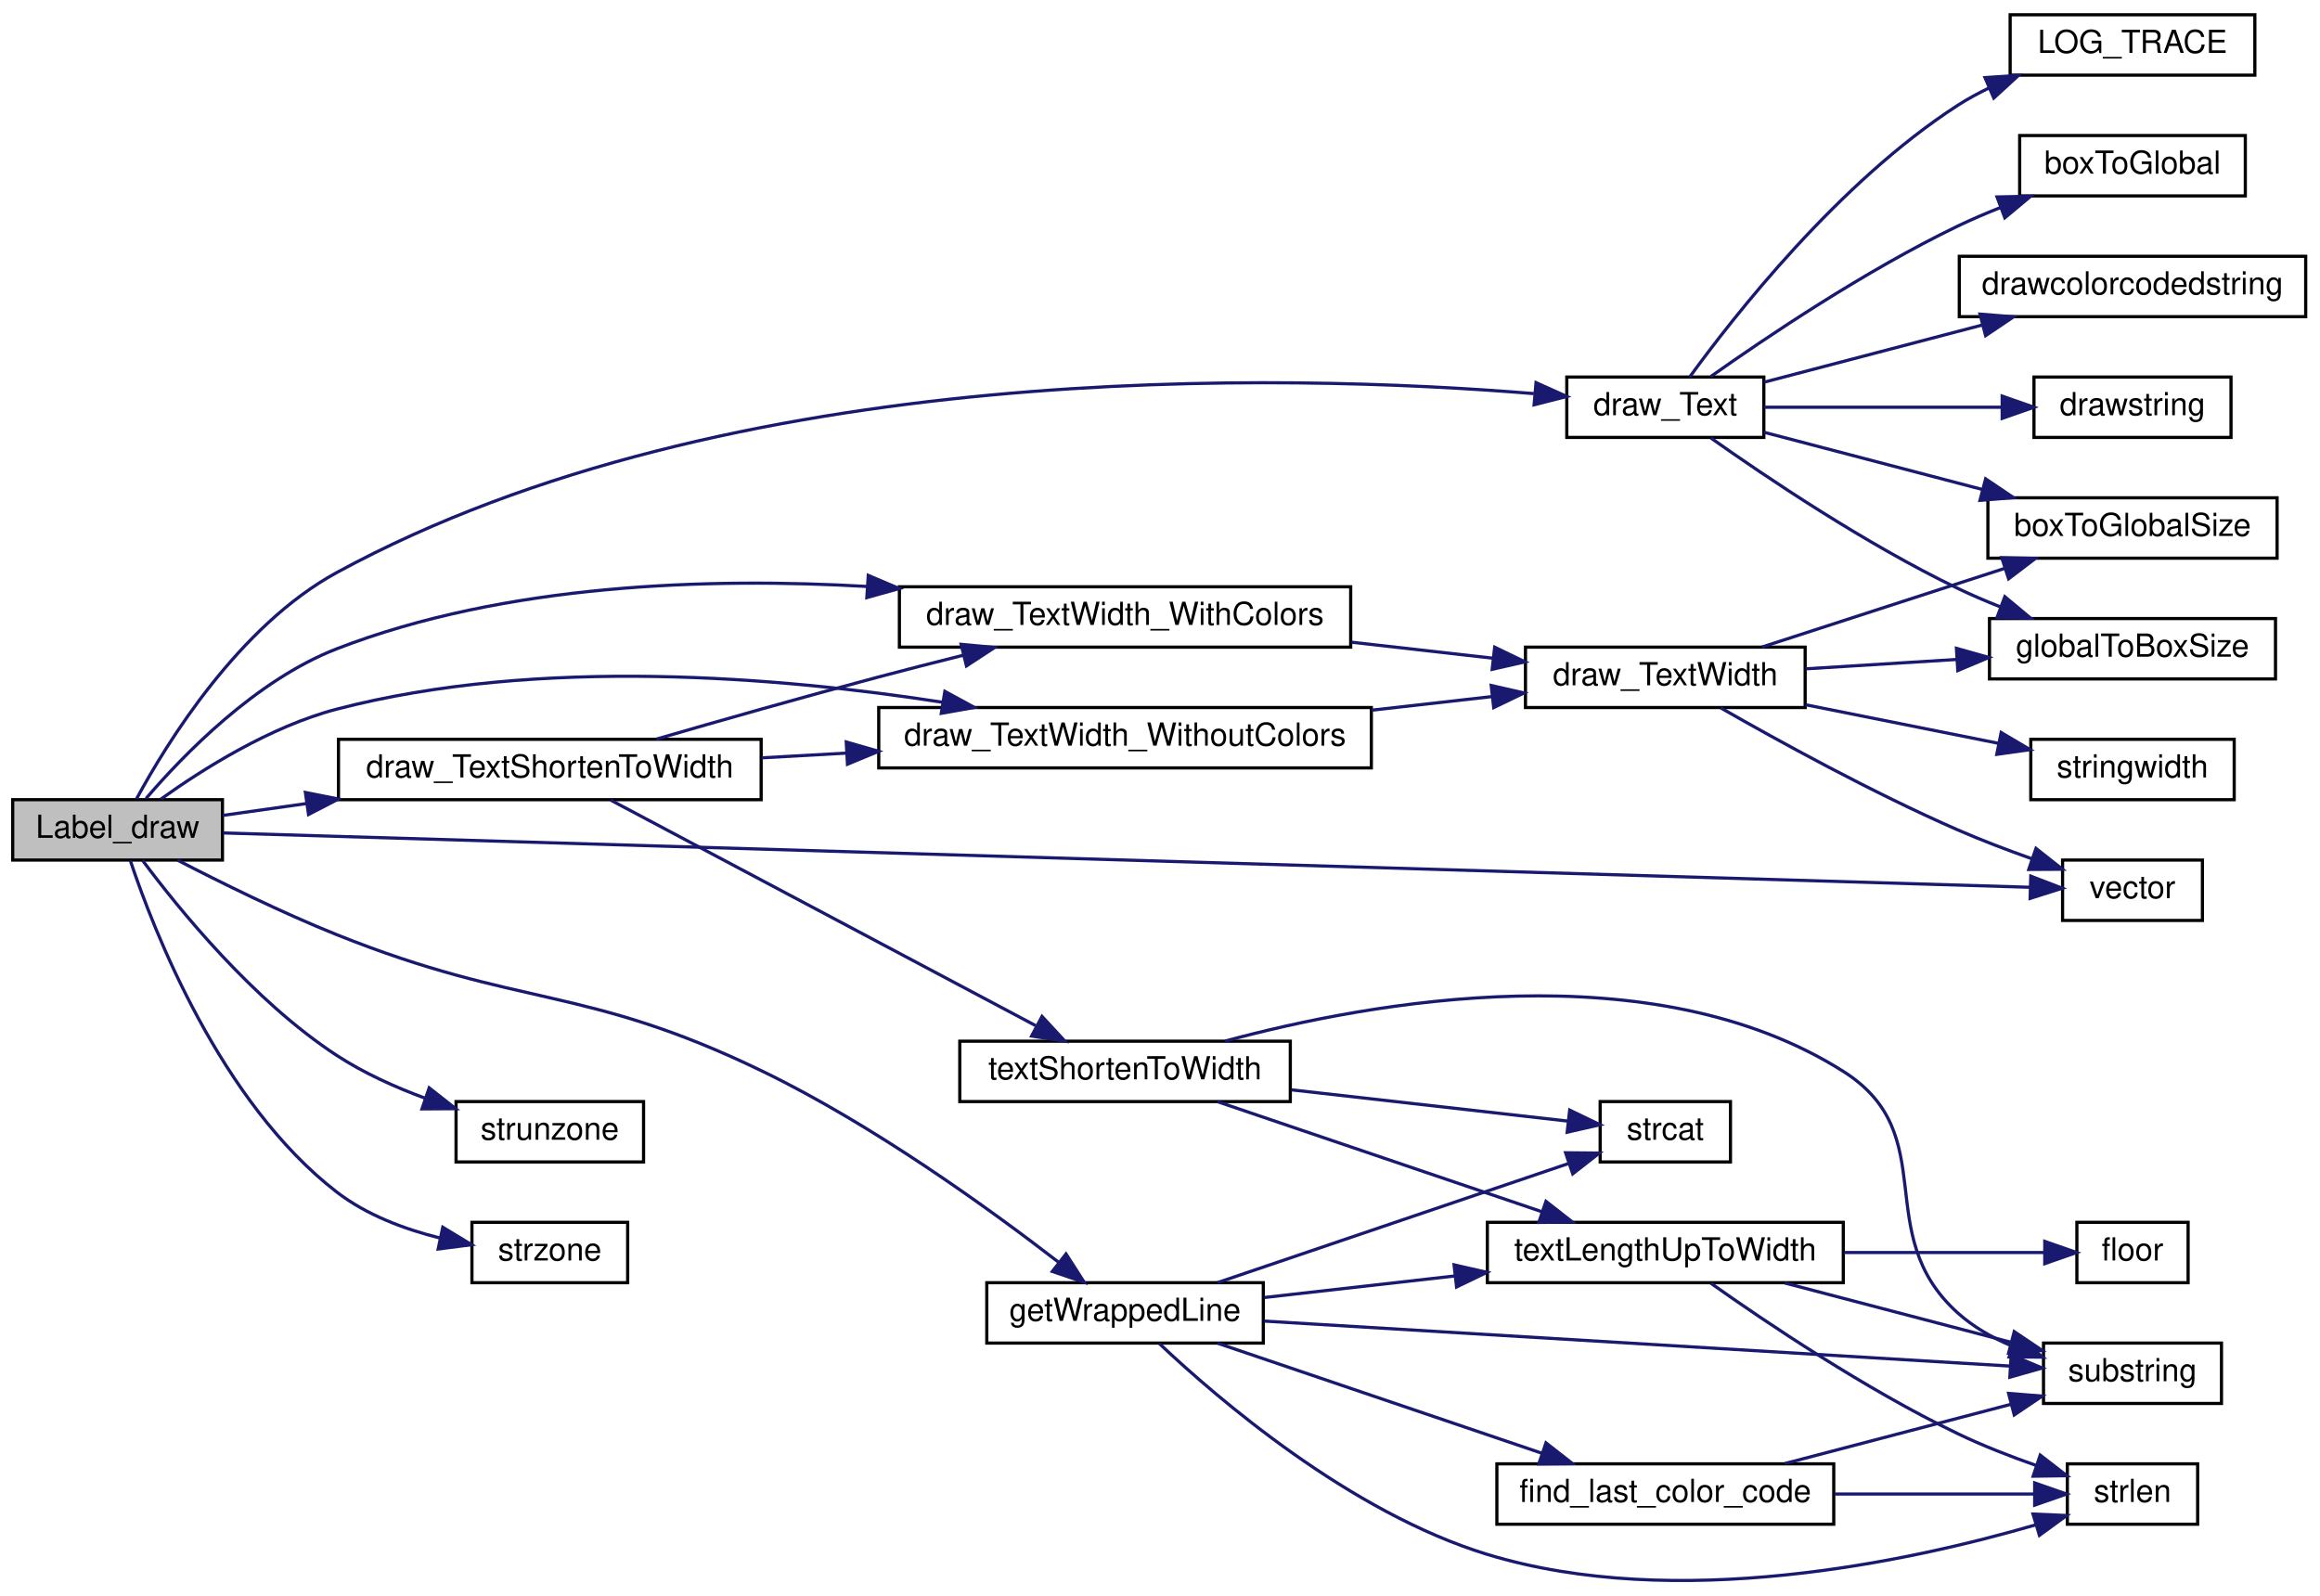
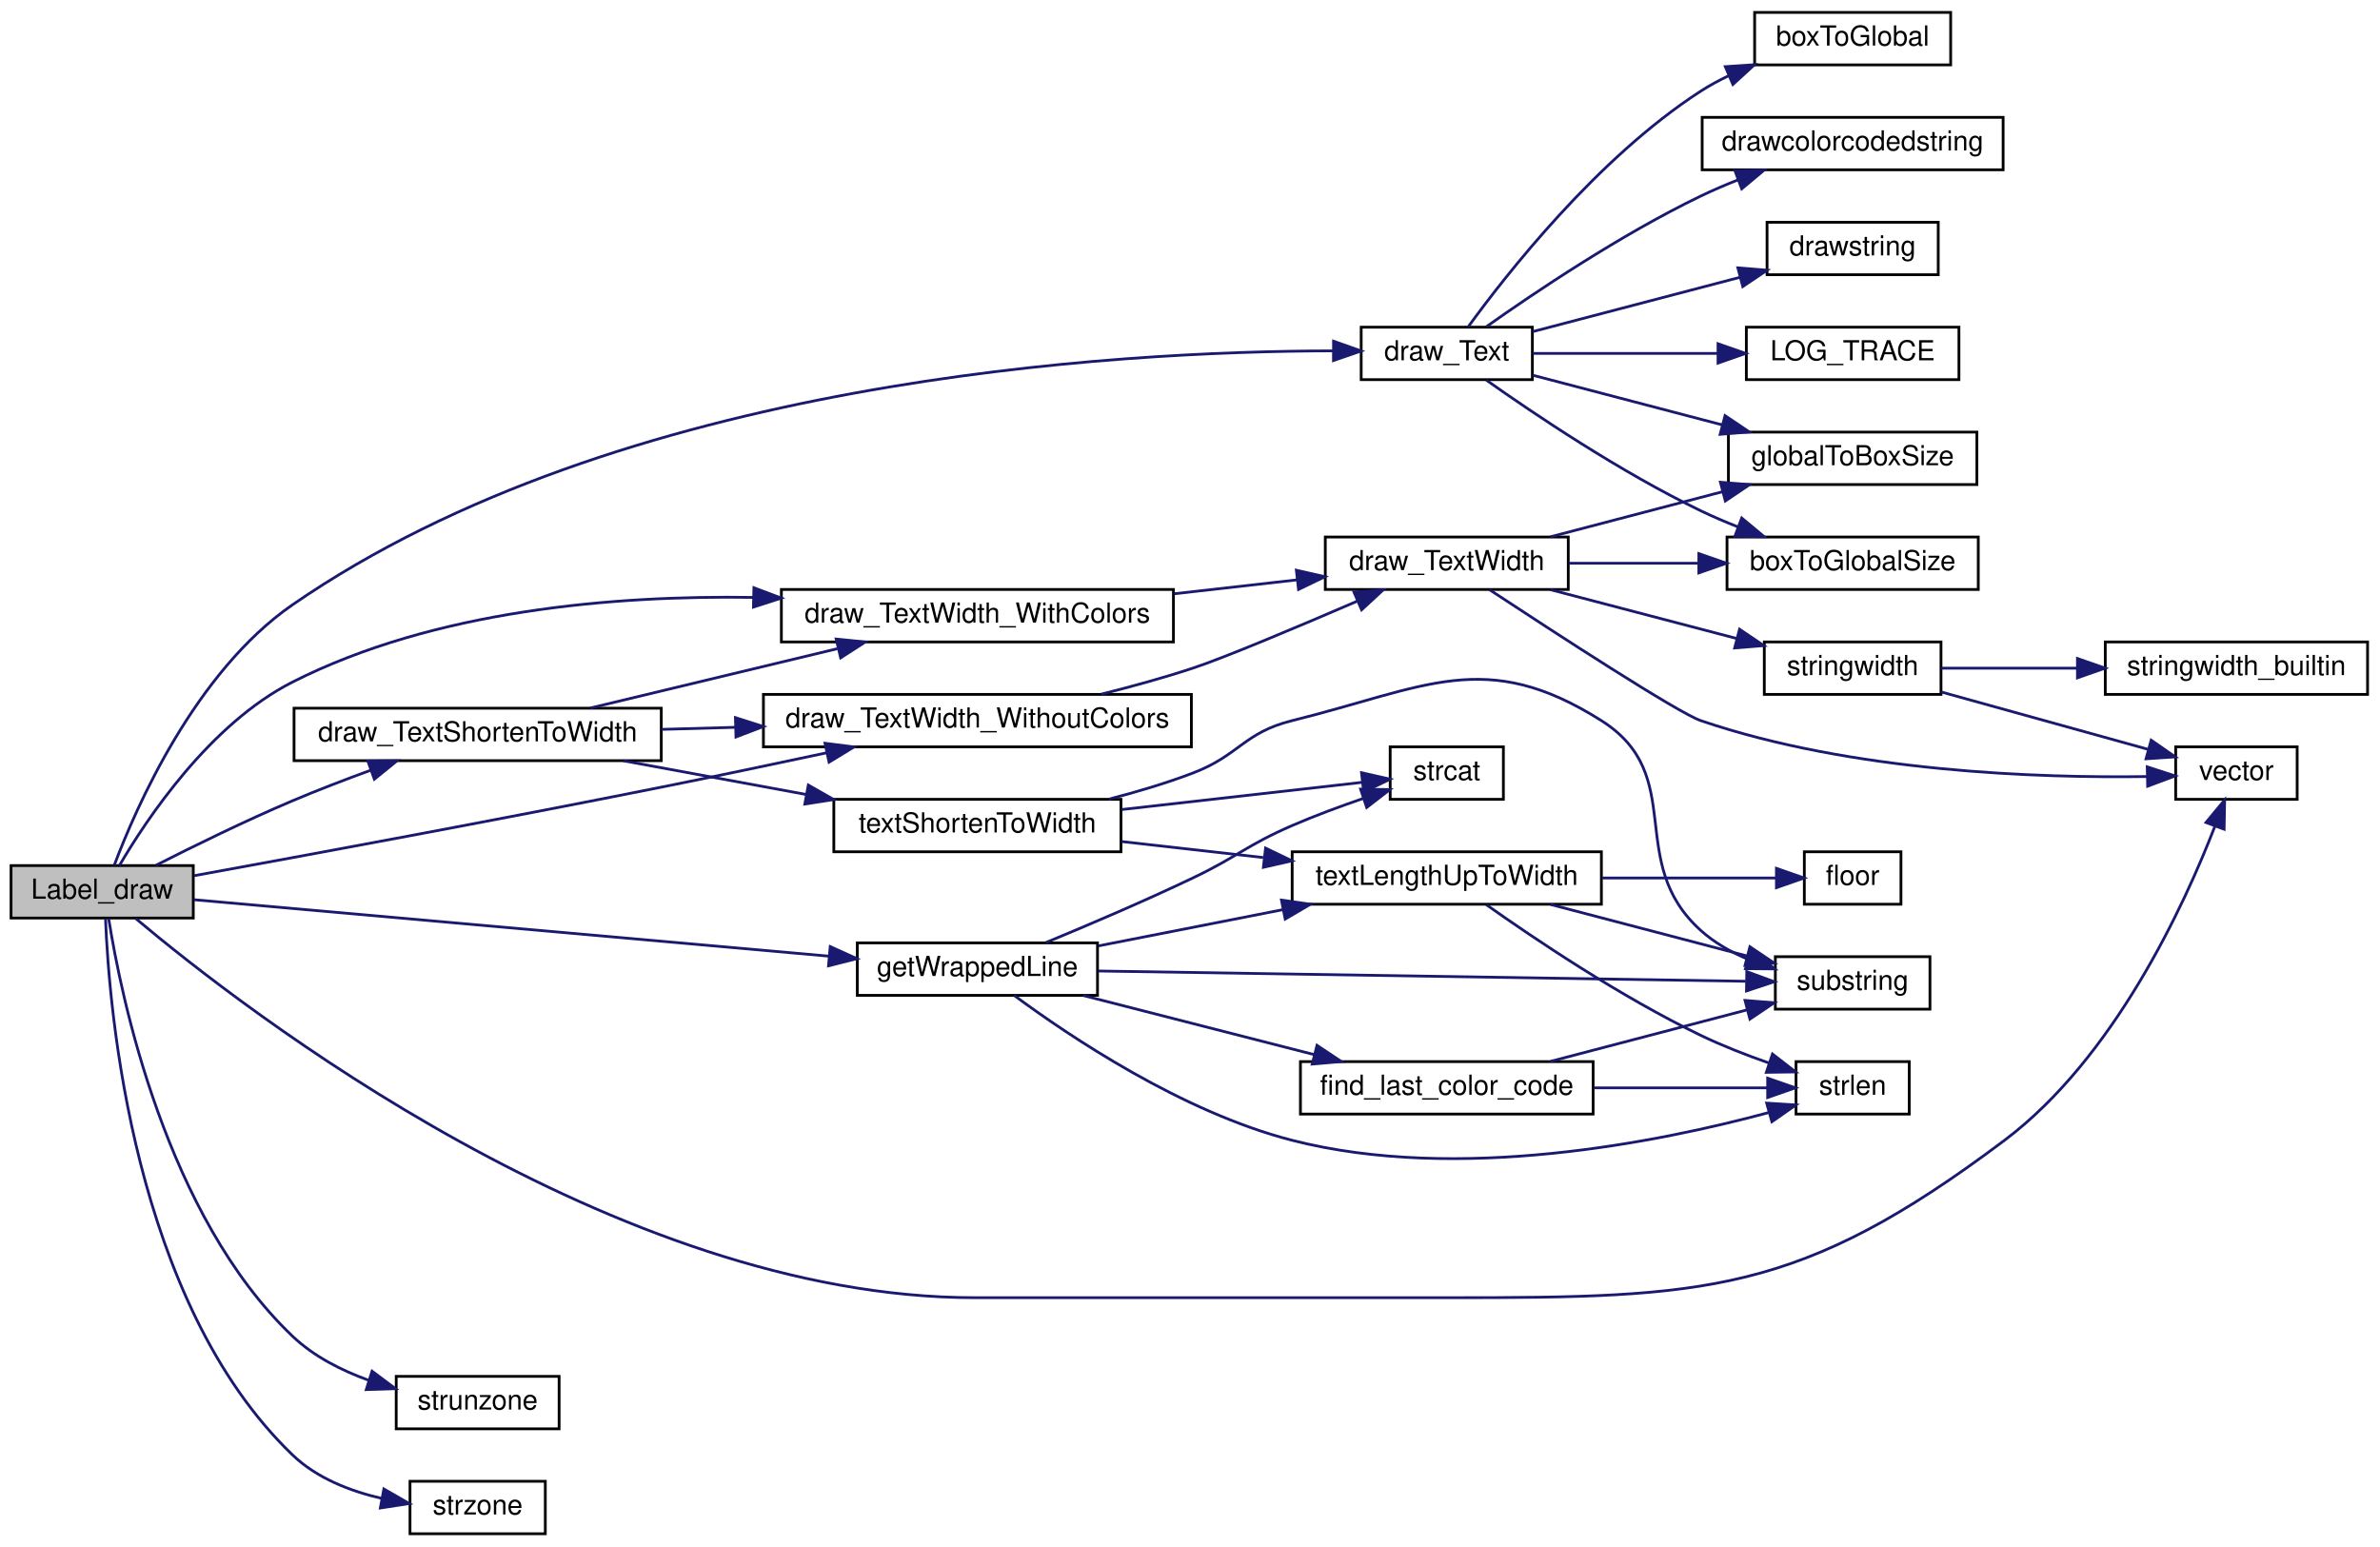
- <svg xmlns="http://www.w3.org/2000/svg" xmlns:xlink="http://www.w3.org/1999/xlink" width="730pt" height="502pt" viewBox="0.00 0.00 730.00 501.70">
-   <g id="graph0" class="graph" transform="scale(1 1) rotate(0) translate(4 497.696)">
+ <svg xmlns="http://www.w3.org/2000/svg" xmlns:xlink="http://www.w3.org/1999/xlink" width="862pt" height="560pt" viewBox="0.00 0.00 862.00 560.00">
+   <g id="graph0" class="graph" transform="scale(1 1) rotate(0) translate(4 556)">
    <g id="node1" class="node">
-       <polygon fill="#bfbfbf" stroke="black" points="0,-227.196 0,-246.196 66,-246.196 66,-227.196 0,-227.196" />
-       <text text-anchor="middle" x="33" y="-234.196" font-family="Helvetica,sans-Serif" font-size="10.00">Label_draw</text>
+       <polygon fill="#bfbfbf" stroke="black" points="0,-223.5 0,-242.5 66,-242.5 66,-223.5 0,-223.5" />
+       <text text-anchor="middle" x="33" y="-230.5" font-family="Helvetica,sans-Serif" font-size="10.00">Label_draw</text>
    </g>
    <g id="node2" class="node">
      <g id="a_node2">
        <a xlink:href="../../d6/db1/draw_8qc.html#a9317e58388dd0f4801ecd46178a0f334" target="_top" xlink:title="draw_Text">
-           <polygon fill="none" stroke="black" points="489,-360.196 489,-379.196 551,-379.196 551,-360.196 489,-360.196" />
-           <text text-anchor="middle" x="520" y="-367.196" font-family="Helvetica,sans-Serif" font-size="10.00">draw_Text</text>
+           <polygon fill="none" stroke="black" points="489,-418.5 489,-437.5 551,-437.5 551,-418.5 489,-418.5" />
+           <text text-anchor="middle" x="520" y="-425.5" font-family="Helvetica,sans-Serif" font-size="10.00">draw_Text</text>
        </a>
      </g>
    </g>
    <g id="edge1" class="edge">
-       <path fill="none" stroke="midnightblue" d="M38.967,-246.469C48.504,-264.096 71.194,-300.937 102,-317.696 225.946,-385.125 400.618,-380.351 478.628,-373.984" />
-       <polygon fill="midnightblue" stroke="midnightblue" points="479.321,-377.437 488.979,-373.082 478.713,-370.463 479.321,-377.437" />
+       <path fill="none" stroke="midnightblue" d="M37.355,-242.549C45.168,-263.311 66.649,-312.644 102,-337 220.692,-418.776 399.764,-428.818 478.933,-428.925" />
+       <polygon fill="midnightblue" stroke="midnightblue" points="478.992,-432.425 488.978,-428.885 478.964,-425.425 478.992,-432.425" />
    </g>
    <g id="node9" class="node">
      <g id="a_node9">
        <a xlink:href="../../d6/db1/draw_8qc.html#a30c4ca2338b35f847f0b38491dad2c2b" target="_top" xlink:title="draw_TextShortenToWidth">
-           <polygon fill="none" stroke="black" points="102.5,-246.196 102.5,-265.196 235.5,-265.196 235.5,-246.196 102.5,-246.196" />
-           <text text-anchor="middle" x="169" y="-253.196" font-family="Helvetica,sans-Serif" font-size="10.00">draw_TextShortenToWidth</text>
+           <polygon fill="none" stroke="black" points="102.5,-280.5 102.5,-299.5 235.5,-299.5 235.5,-280.5 102.5,-280.5" />
+           <text text-anchor="middle" x="169" y="-287.5" font-family="Helvetica,sans-Serif" font-size="10.00">draw_TextShortenToWidth</text>
        </a>
      </g>
    </g>
    <g id="edge8" class="edge">
-       <path fill="none" stroke="midnightblue" d="M66.096,-241.247C74.171,-242.392 83.183,-243.67 92.417,-244.979" />
-       <polygon fill="midnightblue" stroke="midnightblue" points="92.097,-248.468 102.489,-246.407 93.079,-241.538 92.097,-248.468" />
+       <path fill="none" stroke="midnightblue" d="M52.522,-242.63C66.062,-249.511 84.96,-258.79 102,-266 111.084,-269.844 121.017,-273.655 130.356,-277.07" />
+       <polygon fill="midnightblue" stroke="midnightblue" points="129.219,-280.38 139.813,-280.471 131.587,-273.793 129.219,-280.38" />
    </g>
    <g id="node10" class="node">
      <g id="a_node10">
        <a xlink:href="../../d6/db1/draw_8qc.html#acb2e00d277fc5469c4c956caea55115d" target="_top" xlink:title="draw_TextWidth_WithColors">
-           <polygon fill="none" stroke="black" points="279,-294.196 279,-313.196 421,-313.196 421,-294.196 279,-294.196" />
-           <text text-anchor="middle" x="350" y="-301.196" font-family="Helvetica,sans-Serif" font-size="10.00">draw_TextWidth_WithColors</text>
-         </a>
-       </g>
-     </g>
-     <g id="edge24" class="edge">
-       <path fill="none" stroke="midnightblue" d="M41.969,-246.591C53.541,-260.111 76.426,-283.805 102,-293.696 154.988,-314.19 219.224,-316.163 268.905,-313.289" />
-       <polygon fill="midnightblue" stroke="midnightblue" points="269.207,-316.777 278.957,-312.631 268.75,-309.792 269.207,-316.777" />
-     </g>
-     <g id="node13" class="node">
-       <g id="a_node13">
-         <a xlink:href="../../d4/d0c/csprogsdefs_8qc.html#a4f0b78b1785821ba47129edb68e70f9e" target="_top" xlink:title="vector">
-           <polygon fill="none" stroke="black" points="645,-208.196 645,-227.196 689,-227.196 689,-208.196 645,-208.196" />
-           <text text-anchor="middle" x="667" y="-215.196" font-family="Helvetica,sans-Serif" font-size="10.00">vector</text>
-         </a>
-       </g>
-     </g>
-     <g id="edge36" class="edge">
-       <path fill="none" stroke="midnightblue" d="M66.21,-235.728C174.916,-232.46 527.425,-221.862 634.723,-218.636" />
-       <polygon fill="midnightblue" stroke="midnightblue" points="635,-222.13 644.89,-218.331 634.79,-215.133 635,-222.13" />
+           <polygon fill="none" stroke="black" points="279,-323.5 279,-342.5 421,-342.5 421,-323.5 279,-323.5" />
+           <text text-anchor="middle" x="350" y="-330.5" font-family="Helvetica,sans-Serif" font-size="10.00">draw_TextWidth_WithColors</text>
+         </a>
+       </g>
+     </g>
+     <g id="edge26" class="edge">
+       <path fill="none" stroke="midnightblue" d="M39.245,-242.519C49.069,-259.298 71.991,-293.799 102,-309 153.328,-335.001 218.323,-340.405 268.757,-339.626" />
+       <polygon fill="midnightblue" stroke="midnightblue" points="269.051,-343.12 278.964,-339.382 268.883,-336.122 269.051,-343.12" />
    </g>
    <g id="node14" class="node">
      <g id="a_node14">
+         <a xlink:href="../../d4/d0c/csprogsdefs_8qc.html#a4f0b78b1785821ba47129edb68e70f9e" target="_top" xlink:title="vector">
+           <polygon fill="none" stroke="black" points="784,-266.5 784,-285.5 828,-285.5 828,-266.5 784,-266.5" />
+           <text text-anchor="middle" x="806" y="-273.5" font-family="Helvetica,sans-Serif" font-size="10.00">vector</text>
+         </a>
+       </g>
+     </g>
+     <g id="edge38" class="edge">
+       <path fill="none" stroke="midnightblue" d="M45.121,-223.355C84.011,-190.651 218.646,-86 349,-86 349,-86 349,-86 521,-86 613.856,-86 647.777,-87.205 722,-143 761.722,-172.86 787.003,-227.778 798.236,-256.823" />
+       <polygon fill="midnightblue" stroke="midnightblue" points="794.978,-258.103 801.74,-266.259 801.54,-255.666 794.978,-258.103" />
+     </g>
+     <g id="node15" class="node">
+       <g id="a_node15">
        <a xlink:href="../../d6/db1/draw_8qc.html#a4d617f94ecfa9e65bbeea7afaffc4bdf" target="_top" xlink:title="draw_TextWidth_WithoutColors">
-           <polygon fill="none" stroke="black" points="272.5,-256.196 272.5,-275.196 427.5,-275.196 427.5,-256.196 272.5,-256.196" />
-           <text text-anchor="middle" x="350" y="-263.196" font-family="Helvetica,sans-Serif" font-size="10.00">draw_TextWidth_WithoutColors</text>
-         </a>
-       </g>
-     </g>
-     <g id="edge25" class="edge">
-       <path fill="none" stroke="midnightblue" d="M46.682,-246.419C59.733,-255.762 81.06,-269.242 102,-274.696 165.712,-291.29 241.777,-284.761 292.503,-276.864" />
-       <polygon fill="midnightblue" stroke="midnightblue" points="293.305,-280.28 302.614,-275.22 292.181,-273.371 293.305,-280.28" />
-     </g>
-     <g id="node21" class="node">
-       <g id="a_node21">
+           <polygon fill="none" stroke="black" points="272.5,-285.5 272.5,-304.5 427.5,-304.5 427.5,-285.5 272.5,-285.5" />
+           <text text-anchor="middle" x="350" y="-292.5" font-family="Helvetica,sans-Serif" font-size="10.00">draw_TextWidth_WithoutColors</text>
+         </a>
+       </g>
+     </g>
+     <g id="edge27" class="edge">
+       <path fill="none" stroke="midnightblue" d="M66.231,-238.824C106.138,-246.09 176.167,-259.02 236,-271 255.42,-274.888 276.672,-279.348 295.453,-283.36" />
+       <polygon fill="midnightblue" stroke="midnightblue" points="294.804,-286.8 305.315,-285.474 296.271,-279.955 294.804,-286.8" />
+     </g>
+     <g id="node22" class="node">
+       <g id="a_node22">
        <a xlink:href="../../da/d44/common_2util_8qc.html#af7c603246e2964761664e6a53904ba61" target="_top" xlink:title="getWrappedLine">
-           <polygon fill="none" stroke="black" points="306.5,-75.196 306.5,-94.196 393.5,-94.196 393.5,-75.196 306.5,-75.196" />
-           <text text-anchor="middle" x="350" y="-82.196" font-family="Helvetica,sans-Serif" font-size="10.00">getWrappedLine</text>
-         </a>
-       </g>
-     </g>
-     <g id="edge26" class="edge">
-       <path fill="none" stroke="midnightblue" d="M51.87,-227.163C65.405,-220.155 84.582,-210.677 102,-203.696 160.058,-180.428 179.715,-187.975 236,-160.696 270.78,-143.84 307.22,-117.52 329.017,-100.697" />
-       <polygon fill="midnightblue" stroke="midnightblue" points="331.431,-103.252 337.15,-94.334 327.118,-97.739 331.431,-103.252" />
-     </g>
-     <g id="node23" class="node">
-       <g id="a_node23">
-         <a xlink:href="../../d8/de2/menudefs_8qc.html#ab64c3a0e7d347975b8b7a5cd17ab0113" target="_top" xlink:title="strunzone">
-           <polygon fill="none" stroke="black" points="139.5,-132.196 139.5,-151.196 198.5,-151.196 198.5,-132.196 139.5,-132.196" />
-           <text text-anchor="middle" x="169" y="-139.196" font-family="Helvetica,sans-Serif" font-size="10.00">strunzone</text>
-         </a>
-       </g>
-     </g>
-     <g id="edge34" class="edge">
-       <path fill="none" stroke="midnightblue" d="M40.869,-227.077C52.074,-212.024 75.695,-182.851 102,-165.696 110.413,-160.209 120.247,-155.768 129.715,-152.269" />
-       <polygon fill="midnightblue" stroke="midnightblue" points="131.05,-155.511 139.375,-148.957 128.78,-148.889 131.05,-155.511" />
+           <polygon fill="none" stroke="black" points="306.5,-195.5 306.5,-214.5 393.5,-214.5 393.5,-195.5 306.5,-195.5" />
+           <text text-anchor="middle" x="350" y="-202.5" font-family="Helvetica,sans-Serif" font-size="10.00">getWrappedLine</text>
+         </a>
+       </g>
+     </g>
+     <g id="edge28" class="edge">
+       <path fill="none" stroke="midnightblue" d="M66.23,-230.135C120.482,-225.313 230.539,-215.53 296.205,-209.693" />
+       <polygon fill="midnightblue" stroke="midnightblue" points="296.697,-213.163 306.348,-208.791 296.077,-206.191 296.697,-213.163" />
    </g>
    <g id="node24" class="node">
      <g id="a_node24">
+         <a xlink:href="../../d8/de2/menudefs_8qc.html#ab64c3a0e7d347975b8b7a5cd17ab0113" target="_top" xlink:title="strunzone">
+           <polygon fill="none" stroke="black" points="139.5,-38.5 139.5,-57.5 198.5,-57.5 198.5,-38.5 139.5,-38.5" />
+           <text text-anchor="middle" x="169" y="-45.5" font-family="Helvetica,sans-Serif" font-size="10.00">strunzone</text>
+         </a>
+       </g>
+     </g>
+     <g id="edge36" class="edge">
+       <path fill="none" stroke="midnightblue" d="M35.386,-223.13C39.798,-195.351 56.033,-115.687 102,-72 109.623,-64.756 119.601,-59.668 129.482,-56.107" />
+       <polygon fill="midnightblue" stroke="midnightblue" points="130.754,-59.376 139.239,-53.031 128.65,-52.7 130.754,-59.376" />
+     </g>
+     <g id="node25" class="node">
+       <g id="a_node25">
        <a xlink:href="../../d8/de2/menudefs_8qc.html#ae06db7c87845d853670a09a1d487b1db" target="_top" xlink:title="strzone">
-           <polygon fill="none" stroke="black" points="144.5,-94.196 144.5,-113.196 193.5,-113.196 193.5,-94.196 144.5,-94.196" />
-           <text text-anchor="middle" x="169" y="-101.196" font-family="Helvetica,sans-Serif" font-size="10.00">strzone</text>
-         </a>
-       </g>
-     </g>
-     <g id="edge35" class="edge">
-       <path fill="none" stroke="midnightblue" d="M36.987,-227.087C44.315,-205.124 65.311,-150.973 102,-122.696 111.328,-115.507 123.282,-111.037 134.447,-108.258" />
-       <polygon fill="midnightblue" stroke="midnightblue" points="135.325,-111.65 144.382,-106.152 133.873,-104.802 135.325,-111.65" />
+           <polygon fill="none" stroke="black" points="144.5,-0.5 144.5,-19.5 193.5,-19.5 193.5,-0.5 144.5,-0.5" />
+           <text text-anchor="middle" x="169" y="-7.5" font-family="Helvetica,sans-Serif" font-size="10.00">strzone</text>
+         </a>
+       </g>
+     </g>
+     <g id="edge37" class="edge">
+       <path fill="none" stroke="midnightblue" d="M34.217,-223.254C35.485,-190.688 44.08,-84.567 102,-29 110.718,-20.636 122.873,-15.917 134.38,-13.267" />
+       <polygon fill="midnightblue" stroke="midnightblue" points="135.033,-16.706 144.222,-11.431 133.75,-9.824 135.033,-16.706" />
    </g>
    <g id="node3" class="node">
      <g id="a_node3">
        <a xlink:href="../../d6/db1/draw_8qc.html#ad9ed2a82efe01e29eb48ff32dace86db" target="_top" xlink:title="boxToGlobal">
-           <polygon fill="none" stroke="black" points="631.5,-436.196 631.5,-455.196 702.5,-455.196 702.5,-436.196 631.5,-436.196" />
-           <text text-anchor="middle" x="667" y="-443.196" font-family="Helvetica,sans-Serif" font-size="10.00">boxToGlobal</text>
+           <polygon fill="none" stroke="black" points="631.5,-532.5 631.5,-551.5 702.5,-551.5 702.5,-532.5 631.5,-532.5" />
+           <text text-anchor="middle" x="667" y="-539.5" font-family="Helvetica,sans-Serif" font-size="10.00">boxToGlobal</text>
        </a>
      </g>
    </g>
    <g id="edge2" class="edge">
-       <path fill="none" stroke="midnightblue" d="M534.332,-379.372C551.602,-391.589 582.945,-412.698 612,-426.696 616.306,-428.77 620.9,-430.736 625.522,-432.561" />
-       <polygon fill="midnightblue" stroke="midnightblue" points="624.372,-435.867 634.964,-436.097 626.827,-429.312 624.372,-435.867" />
+       <path fill="none" stroke="midnightblue" d="M527.662,-437.501C541.362,-456.38 574.568,-498.869 612,-523 615.151,-525.031 618.545,-526.876 622.043,-528.546" />
+       <polygon fill="midnightblue" stroke="midnightblue" points="620.878,-531.854 631.449,-532.564 623.627,-525.417 620.878,-531.854" />
    </g>
    <g id="node4" class="node">
      <g id="a_node4">
        <a xlink:href="../../d6/db1/draw_8qc.html#ab8f2b0e7558bdad2ae9d4eadbb278257" target="_top" xlink:title="boxToGlobalSize">
-           <polygon fill="none" stroke="black" points="621.5,-322.196 621.5,-341.196 712.5,-341.196 712.5,-322.196 621.5,-322.196" />
-           <text text-anchor="middle" x="667" y="-329.196" font-family="Helvetica,sans-Serif" font-size="10.00">boxToGlobalSize</text>
+           <polygon fill="none" stroke="black" points="621.5,-342.5 621.5,-361.5 712.5,-361.5 712.5,-342.5 621.5,-342.5" />
+           <text text-anchor="middle" x="667" y="-349.5" font-family="Helvetica,sans-Serif" font-size="10.00">boxToGlobalSize</text>
        </a>
      </g>
    </g>
    <g id="edge3" class="edge">
-       <path fill="none" stroke="midnightblue" d="M551.044,-361.822C570.915,-356.615 597.357,-349.685 619.87,-343.785" />
-       <polygon fill="midnightblue" stroke="midnightblue" points="620.787,-347.163 629.573,-341.242 619.012,-340.392 620.787,-347.163" />
+       <path fill="none" stroke="midnightblue" d="M534.332,-418.324C551.602,-406.107 582.945,-384.998 612,-371 616.306,-368.925 620.9,-366.96 625.522,-365.135" />
+       <polygon fill="midnightblue" stroke="midnightblue" points="626.827,-368.384 634.964,-361.599 624.372,-361.829 626.827,-368.384" />
    </g>
    <g id="node5" class="node">
      <g id="a_node5">
        <a xlink:href="../../d8/de2/menudefs_8qc.html#a66804fbc3a76c60d59f50aa1bc4557d1" target="_top" xlink:title="drawcolorcodedstring">
-           <polygon fill="none" stroke="black" points="612.5,-398.196 612.5,-417.196 721.5,-417.196 721.5,-398.196 612.5,-398.196" />
-           <text text-anchor="middle" x="667" y="-405.196" font-family="Helvetica,sans-Serif" font-size="10.00">drawcolorcodedstring</text>
+           <polygon fill="none" stroke="black" points="612.5,-494.5 612.5,-513.5 721.5,-513.5 721.5,-494.5 612.5,-494.5" />
+           <text text-anchor="middle" x="667" y="-501.5" font-family="Helvetica,sans-Serif" font-size="10.00">drawcolorcodedstring</text>
        </a>
      </g>
    </g>
    <g id="edge4" class="edge">
-       <path fill="none" stroke="midnightblue" d="M551.044,-377.57C570.915,-382.777 597.357,-389.707 619.87,-395.607" />
-       <polygon fill="midnightblue" stroke="midnightblue" points="619.012,-399 629.573,-398.149 620.787,-392.229 619.012,-399" />
+       <path fill="none" stroke="midnightblue" d="M534.332,-437.676C551.602,-449.893 582.945,-471.002 612,-485 616.306,-487.075 620.9,-489.04 625.522,-490.865" />
+       <polygon fill="midnightblue" stroke="midnightblue" points="624.372,-494.171 634.964,-494.401 626.827,-487.616 624.372,-494.171" />
    </g>
    <g id="node6" class="node">
      <g id="a_node6">
        <a xlink:href="../../d8/de2/menudefs_8qc.html#ae8ecd1beaa4d05a475bf27bbf7e0868c" target="_top" xlink:title="drawstring">
-           <polygon fill="none" stroke="black" points="636,-360.196 636,-379.196 698,-379.196 698,-360.196 636,-360.196" />
-           <text text-anchor="middle" x="667" y="-367.196" font-family="Helvetica,sans-Serif" font-size="10.00">drawstring</text>
+           <polygon fill="none" stroke="black" points="636,-456.5 636,-475.5 698,-475.5 698,-456.5 636,-456.5" />
+           <text text-anchor="middle" x="667" y="-463.5" font-family="Helvetica,sans-Serif" font-size="10.00">drawstring</text>
        </a>
      </g>
    </g>
    <g id="edge5" class="edge">
-       <path fill="none" stroke="midnightblue" d="M551.044,-369.696C572.722,-369.696 602.218,-369.696 625.905,-369.696" />
-       <polygon fill="midnightblue" stroke="midnightblue" points="625.994,-373.196 635.994,-369.696 625.994,-366.196 625.994,-373.196" />
+       <path fill="none" stroke="midnightblue" d="M551.044,-435.874C572.819,-441.58 602.483,-449.354 626.223,-455.576" />
+       <polygon fill="midnightblue" stroke="midnightblue" points="625.434,-458.987 635.994,-458.136 627.208,-452.216 625.434,-458.987" />
    </g>
    <g id="node7" class="node">
      <g id="a_node7">
        <a xlink:href="../../d6/db1/draw_8qc.html#aae12e9efe4b2ff652987ec77bbb1e82e" target="_top" xlink:title="globalToBoxSize">
-           <polygon fill="none" stroke="black" points="622,-284.196 622,-303.196 712,-303.196 712,-284.196 622,-284.196" />
-           <text text-anchor="middle" x="667" y="-291.196" font-family="Helvetica,sans-Serif" font-size="10.00">globalToBoxSize</text>
+           <polygon fill="none" stroke="black" points="622,-380.5 622,-399.5 712,-399.5 712,-380.5 622,-380.5" />
+           <text text-anchor="middle" x="667" y="-387.5" font-family="Helvetica,sans-Serif" font-size="10.00">globalToBoxSize</text>
        </a>
      </g>
    </g>
    <g id="edge6" class="edge">
-       <path fill="none" stroke="midnightblue" d="M534.332,-360.02C551.602,-347.803 582.945,-326.694 612,-312.696 616.306,-310.621 620.9,-308.656 625.522,-306.831" />
-       <polygon fill="midnightblue" stroke="midnightblue" points="626.827,-310.08 634.964,-303.295 624.372,-303.525 626.827,-310.08" />
+       <path fill="none" stroke="midnightblue" d="M551.044,-420.126C570.915,-414.919 597.357,-407.989 619.87,-402.089" />
+       <polygon fill="midnightblue" stroke="midnightblue" points="620.787,-405.467 629.573,-399.546 619.012,-398.696 620.787,-405.467" />
    </g>
    <g id="node8" class="node">
      <g id="a_node8">
        <a xlink:href="../../d1/d07/framework_8qc.html#aef346455b3c2def821423a45227b45dd" target="_top" xlink:title="LOG_TRACE">
-           <polygon fill="none" stroke="black" points="628.5,-474.196 628.5,-493.196 705.5,-493.196 705.5,-474.196 628.5,-474.196" />
-           <text text-anchor="middle" x="667" y="-481.196" font-family="Helvetica,sans-Serif" font-size="10.00">LOG_TRACE</text>
+           <polygon fill="none" stroke="black" points="628.5,-418.5 628.5,-437.5 705.5,-437.5 705.5,-418.5 628.5,-418.5" />
+           <text text-anchor="middle" x="667" y="-425.5" font-family="Helvetica,sans-Serif" font-size="10.00">LOG_TRACE</text>
        </a>
      </g>
    </g>
    <g id="edge7" class="edge">
-       <path fill="none" stroke="midnightblue" d="M527.662,-379.197C541.362,-398.076 574.568,-440.565 612,-464.696 615.106,-466.698 618.45,-468.52 621.896,-470.171" />
-       <polygon fill="midnightblue" stroke="midnightblue" points="620.595,-473.422 631.164,-474.15 623.356,-466.989 620.595,-473.422" />
+       <path fill="none" stroke="midnightblue" d="M551.044,-428C570.379,-428 595.934,-428 618.039,-428" />
+       <polygon fill="midnightblue" stroke="midnightblue" points="618.243,-431.5 628.243,-428 618.243,-424.5 618.243,-431.5" />
    </g>
    <g id="edge9" class="edge">
-       <path fill="none" stroke="midnightblue" d="M202.535,-265.261C222.527,-271.06 248.69,-278.508 272,-284.696 280.702,-287.006 289.983,-289.375 298.978,-291.623" />
-       <polygon fill="midnightblue" stroke="midnightblue" points="298.419,-295.091 308.968,-294.1 300.104,-288.296 298.419,-295.091" />
-     </g>
-     <g id="edge15" class="edge">
-       <path fill="none" stroke="midnightblue" d="M235.637,-259.363C244.336,-259.849 253.36,-260.353 262.346,-260.855" />
-       <polygon fill="midnightblue" stroke="midnightblue" points="262.275,-264.356 272.455,-261.42 262.666,-257.367 262.275,-264.356" />
-     </g>
-     <g id="node15" class="node">
-       <g id="a_node15">
+       <path fill="none" stroke="midnightblue" d="M209.726,-299.543C236.145,-305.89 271.048,-314.274 299.304,-321.062" />
+       <polygon fill="midnightblue" stroke="midnightblue" points="298.844,-324.551 309.385,-323.484 300.479,-317.745 298.844,-324.551" />
+     </g>
+     <g id="edge17" class="edge">
+       <path fill="none" stroke="midnightblue" d="M235.637,-291.833C244.336,-292.076 253.36,-292.328 262.346,-292.579" />
+       <polygon fill="midnightblue" stroke="midnightblue" points="262.361,-296.081 272.455,-292.862 262.557,-289.084 262.361,-296.081" />
+     </g>
+     <g id="node16" class="node">
+       <g id="a_node16">
        <a xlink:href="../../da/d44/common_2util_8qc.html#a73cc543cc744ae536ed0ef34b8d481c4" target="_top" xlink:title="textShortenToWidth">
-           <polygon fill="none" stroke="black" points="298,-151.196 298,-170.196 402,-170.196 402,-151.196 298,-151.196" />
-           <text text-anchor="middle" x="350" y="-158.196" font-family="Helvetica,sans-Serif" font-size="10.00">textShortenToWidth</text>
-         </a>
-       </g>
-     </g>
-     <g id="edge17" class="edge">
-       <path fill="none" stroke="midnightblue" d="M188.149,-246.064C219.724,-229.306 284.921,-194.704 321.882,-175.088" />
-       <polygon fill="midnightblue" stroke="midnightblue" points="323.877,-177.992 331.07,-170.212 320.596,-171.809 323.877,-177.992" />
+           <polygon fill="none" stroke="black" points="298,-247.5 298,-266.5 402,-266.5 402,-247.5 298,-247.5" />
+           <text text-anchor="middle" x="350" y="-254.5" font-family="Helvetica,sans-Serif" font-size="10.00">textShortenToWidth</text>
+         </a>
+       </g>
+     </g>
+     <g id="edge19" class="edge">
+       <path fill="none" stroke="midnightblue" d="M221.774,-280.455C242.454,-276.643 266.423,-272.224 287.943,-268.256" />
+       <polygon fill="midnightblue" stroke="midnightblue" points="288.761,-271.665 297.96,-266.41 287.491,-264.781 288.761,-271.665" />
    </g>
    <g id="node11" class="node">
      <g id="a_node11">
        <a xlink:href="../../d6/db1/draw_8qc.html#aa29fccebf6a85e8456bb1b2f86f9edb7" target="_top" xlink:title="draw_TextWidth">
-           <polygon fill="none" stroke="black" points="476,-275.196 476,-294.196 564,-294.196 564,-275.196 476,-275.196" />
-           <text text-anchor="middle" x="520" y="-282.196" font-family="Helvetica,sans-Serif" font-size="10.00">draw_TextWidth</text>
+           <polygon fill="none" stroke="black" points="476,-342.5 476,-361.5 564,-361.5 564,-342.5 476,-342.5" />
+           <text text-anchor="middle" x="520" y="-349.5" font-family="Helvetica,sans-Serif" font-size="10.00">draw_TextWidth</text>
        </a>
      </g>
    </g>
    <g id="edge10" class="edge">
-       <path fill="none" stroke="midnightblue" d="M421.274,-295.748C436.178,-294.063 451.676,-292.31 465.82,-290.71" />
-       <polygon fill="midnightblue" stroke="midnightblue" points="466.308,-294.178 475.852,-289.576 465.522,-287.222 466.308,-294.178" />
+       <path fill="none" stroke="midnightblue" d="M421.274,-340.948C436.178,-342.633 451.676,-344.386 465.82,-345.986" />
+       <polygon fill="midnightblue" stroke="midnightblue" points="465.522,-349.474 475.852,-347.12 466.308,-342.518 465.522,-349.474" />
    </g>
    <g id="edge11" class="edge">
-       <path fill="none" stroke="midnightblue" d="M550.343,-294.207C572.381,-301.35 602.783,-311.205 626.887,-319.018" />
-       <polygon fill="midnightblue" stroke="midnightblue" points="625.86,-322.364 636.452,-322.118 628.019,-315.705 625.86,-322.364" />
+       <path fill="none" stroke="midnightblue" d="M564.112,-352C578.904,-352 595.66,-352 611.25,-352" />
+       <polygon fill="midnightblue" stroke="midnightblue" points="611.294,-355.5 621.294,-352 611.293,-348.5 611.294,-355.5" />
    </g>
    <g id="edge12" class="edge">
-       <path fill="none" stroke="midnightblue" d="M564.112,-287.372C579.041,-288.298 595.971,-289.349 611.683,-290.325" />
-       <polygon fill="midnightblue" stroke="midnightblue" points="611.601,-293.826 621.798,-290.952 612.034,-286.84 611.601,-293.826" />
+       <path fill="none" stroke="midnightblue" d="M557.59,-361.589C576.465,-366.536 599.686,-372.621 619.788,-377.889" />
+       <polygon fill="midnightblue" stroke="midnightblue" points="619.113,-381.33 629.673,-380.48 620.887,-374.559 619.113,-381.33" />
    </g>
    <g id="node12" class="node">
      <g id="a_node12">
-         <a xlink:href="../../d4/d0c/csprogsdefs_8qc.html#a94a1345eb27474381462657533afc25c" target="_top" xlink:title="stringwidth">
-           <polygon fill="none" stroke="black" points="635,-246.196 635,-265.196 699,-265.196 699,-246.196 635,-246.196" />
-           <text text-anchor="middle" x="667" y="-253.196" font-family="Helvetica,sans-Serif" font-size="10.00">stringwidth</text>
+         <a xlink:href="../../dc/d98/client_2miscfunctions_8qc.html#aac033ec101163a655b47a24ceb78bad5" target="_top" xlink:title="stringwidth">
+           <polygon fill="none" stroke="black" points="635,-304.5 635,-323.5 699,-323.5 699,-304.5 635,-304.5" />
+           <text text-anchor="middle" x="667" y="-311.5" font-family="Helvetica,sans-Serif" font-size="10.00">stringwidth</text>
        </a>
      </g>
    </g>
    <g id="edge13" class="edge">
-       <path fill="none" stroke="midnightblue" d="M564.112,-276.074C583.36,-272.224 605.934,-267.709 624.935,-263.909" />
-       <polygon fill="midnightblue" stroke="midnightblue" points="625.674,-267.33 634.794,-261.937 624.301,-260.466 625.674,-267.33" />
+       <path fill="none" stroke="midnightblue" d="M557.59,-342.411C578.159,-337.02 603.887,-330.278 625.117,-324.714" />
+       <polygon fill="midnightblue" stroke="midnightblue" points="626.041,-328.09 634.827,-322.169 624.266,-321.319 626.041,-328.09" />
+     </g>
+     <g id="edge16" class="edge">
+       <path fill="none" stroke="midnightblue" d="M535.471,-342.423C558.998,-326.932 603.752,-297.815 612,-295 666.612,-276.364 734.604,-274.165 773.583,-274.747" />
+       <polygon fill="midnightblue" stroke="midnightblue" points="773.697,-278.25 783.773,-274.974 773.853,-271.252 773.697,-278.25" />
+     </g>
+     <g id="node13" class="node">
+       <g id="a_node13">
+         <a xlink:href="../../d4/d0c/csprogsdefs_8qc.html#a0f275977f6aa5a693742a397723991d0" target="_top" xlink:title="stringwidth_builtin">
+           <polygon fill="none" stroke="black" points="758.5,-304.5 758.5,-323.5 853.5,-323.5 853.5,-304.5 758.5,-304.5" />
+           <text text-anchor="middle" x="806" y="-311.5" font-family="Helvetica,sans-Serif" font-size="10.00">stringwidth_builtin</text>
+         </a>
+       </g>
    </g>
    <g id="edge14" class="edge">
-       <path fill="none" stroke="midnightblue" d="M537.41,-275.097C555.36,-264.823 585.156,-248.422 612,-236.696 619.409,-233.459 627.562,-230.361 635.239,-227.64" />
-       <polygon fill="midnightblue" stroke="midnightblue" points="636.634,-230.862 644.952,-224.301 634.358,-224.242 636.634,-230.862" />
-     </g>
-     <g id="edge16" class="edge">
-       <path fill="none" stroke="midnightblue" d="M427.626,-274.362C440.343,-275.8 453.287,-277.264 465.281,-278.621" />
-       <polygon fill="midnightblue" stroke="midnightblue" points="465.216,-282.136 475.546,-279.782 466.003,-275.18 465.216,-282.136" />
-     </g>
-     <g id="node16" class="node">
-       <g id="a_node16">
-         <a xlink:href="../../d8/de2/menudefs_8qc.html#ad76dc2b2895cd23f21e008f12a686158" target="_top" xlink:title="strcat">
-           <polygon fill="none" stroke="black" points="499.5,-132.196 499.5,-151.196 540.5,-151.196 540.5,-132.196 499.5,-132.196" />
-           <text text-anchor="middle" x="520" y="-139.196" font-family="Helvetica,sans-Serif" font-size="10.00">strcat</text>
-         </a>
-       </g>
+       <path fill="none" stroke="midnightblue" d="M699.087,-314C713.601,-314 731.348,-314 748.134,-314" />
+       <polygon fill="midnightblue" stroke="midnightblue" points="748.424,-317.5 758.424,-314 748.424,-310.5 748.424,-317.5" />
+     </g>
+     <g id="edge15" class="edge">
+       <path fill="none" stroke="midnightblue" d="M699.087,-305.377C721.543,-299.149 751.736,-290.774 774.139,-284.56" />
+       <polygon fill="midnightblue" stroke="midnightblue" points="775.128,-287.918 783.828,-281.872 773.257,-281.173 775.128,-287.918" />
    </g>
    <g id="edge18" class="edge">
-       <path fill="none" stroke="midnightblue" d="M402.318,-154.892C430.898,-151.66 465.457,-147.751 489.514,-145.031" />
-       <polygon fill="midnightblue" stroke="midnightblue" points="489.908,-148.509 499.451,-143.907 489.121,-141.553 489.908,-148.509" />
+       <path fill="none" stroke="midnightblue" d="M394.904,-304.598C405.811,-307.319 417.409,-310.505 428,-314 439.491,-317.792 466.036,-328.982 487.507,-338.244" />
+       <polygon fill="midnightblue" stroke="midnightblue" points="486.376,-341.568 496.943,-342.33 489.158,-335.144 486.376,-341.568" />
    </g>
    <g id="node17" class="node">
      <g id="a_node17">
-         <a xlink:href="../../d8/de2/menudefs_8qc.html#a40f6c65c8bbcfa51df783f2809a2502b" target="_top" xlink:title="substring">
-           <polygon fill="none" stroke="black" points="639,-56.196 639,-75.196 695,-75.196 695,-56.196 639,-56.196" />
-           <text text-anchor="middle" x="667" y="-63.196" font-family="Helvetica,sans-Serif" font-size="10.00">substring</text>
-         </a>
-       </g>
-     </g>
-     <g id="edge19" class="edge">
-       <path fill="none" stroke="midnightblue" d="M381.473,-170.226C427.547,-182.675 515.925,-198.713 576,-160.696 607.583,-140.709 584.233,-109.714 612,-84.696 616.894,-80.287 622.873,-76.887 629.048,-74.269" />
-       <polygon fill="midnightblue" stroke="midnightblue" points="630.56,-77.445 638.785,-70.768 628.191,-70.859 630.56,-77.445" />
+         <a xlink:href="../../d8/de2/menudefs_8qc.html#ad76dc2b2895cd23f21e008f12a686158" target="_top" xlink:title="strcat">
+           <polygon fill="none" stroke="black" points="499.5,-266.5 499.5,-285.5 540.5,-285.5 540.5,-266.5 499.5,-266.5" />
+           <text text-anchor="middle" x="520" y="-273.5" font-family="Helvetica,sans-Serif" font-size="10.00">strcat</text>
+         </a>
+       </g>
+     </g>
+     <g id="edge20" class="edge">
+       <path fill="none" stroke="midnightblue" d="M402.318,-262.804C430.898,-266.036 465.457,-269.944 489.514,-272.665" />
+       <polygon fill="midnightblue" stroke="midnightblue" points="489.121,-276.143 499.451,-273.789 489.908,-269.187 489.121,-276.143" />
    </g>
    <g id="node18" class="node">
      <g id="a_node18">
-         <a xlink:href="../../da/d44/common_2util_8qc.html#ab6502642132678c20db7fd26c09ddcf0" target="_top" xlink:title="textLengthUpToWidth">
-           <polygon fill="none" stroke="black" points="464,-94.196 464,-113.196 576,-113.196 576,-94.196 464,-94.196" />
-           <text text-anchor="middle" x="520" y="-101.196" font-family="Helvetica,sans-Serif" font-size="10.00">textLengthUpToWidth</text>
-         </a>
-       </g>
-     </g>
-     <g id="edge20" class="edge">
-       <path fill="none" stroke="midnightblue" d="M379.119,-151.155C407.103,-141.661 450.228,-127.029 481.196,-116.522" />
-       <polygon fill="midnightblue" stroke="midnightblue" points="482.444,-119.795 490.789,-113.268 480.194,-113.166 482.444,-119.795" />
-     </g>
-     <g id="edge23" class="edge">
-       <path fill="none" stroke="midnightblue" d="M557.59,-94.107C579.318,-88.413 606.802,-81.21 628.661,-75.481" />
-       <polygon fill="midnightblue" stroke="midnightblue" points="629.791,-78.803 638.577,-72.882 628.017,-72.032 629.791,-78.803" />
+         <a xlink:href="../../d8/de2/menudefs_8qc.html#a40f6c65c8bbcfa51df783f2809a2502b" target="_top" xlink:title="substring">
+           <polygon fill="none" stroke="black" points="639,-190.5 639,-209.5 695,-209.5 695,-190.5 639,-190.5" />
+           <text text-anchor="middle" x="667" y="-197.5" font-family="Helvetica,sans-Serif" font-size="10.00">substring</text>
+         </a>
+       </g>
+     </g>
+     <g id="edge21" class="edge">
+       <path fill="none" stroke="midnightblue" d="M397.572,-266.553C407.744,-269.174 418.349,-272.326 428,-276 444.908,-282.437 446.439,-290.65 464,-295 512.318,-306.968 533.937,-321.619 576,-295 607.583,-275.013 584.233,-244.018 612,-219 616.894,-214.591 622.873,-211.191 629.048,-208.573" />
+       <polygon fill="midnightblue" stroke="midnightblue" points="630.56,-211.75 638.785,-205.072 628.191,-205.163 630.56,-211.75" />
    </g>
    <g id="node19" class="node">
      <g id="a_node19">
-         <a xlink:href="../../d8/de2/menudefs_8qc.html#ad5a3e16aa960bd72d3ca37a618eea802" target="_top" xlink:title="floor">
-           <polygon fill="none" stroke="black" points="649.5,-94.196 649.5,-113.196 684.5,-113.196 684.5,-94.196 649.5,-94.196" />
-           <text text-anchor="middle" x="667" y="-101.196" font-family="Helvetica,sans-Serif" font-size="10.00">floor</text>
-         </a>
-       </g>
-     </g>
-     <g id="edge21" class="edge">
-       <path fill="none" stroke="midnightblue" d="M576.232,-103.696C597.838,-103.696 621.617,-103.696 639.271,-103.696" />
-       <polygon fill="midnightblue" stroke="midnightblue" points="639.397,-107.196 649.396,-103.696 639.396,-100.196 639.397,-107.196" />
+         <a xlink:href="../../da/d44/common_2util_8qc.html#ab6502642132678c20db7fd26c09ddcf0" target="_top" xlink:title="textLengthUpToWidth">
+           <polygon fill="none" stroke="black" points="464,-228.5 464,-247.5 576,-247.5 576,-228.5 464,-228.5" />
+           <text text-anchor="middle" x="520" y="-235.5" font-family="Helvetica,sans-Serif" font-size="10.00">textLengthUpToWidth</text>
+         </a>
+       </g>
+     </g>
+     <g id="edge22" class="edge">
+       <path fill="none" stroke="midnightblue" d="M402.318,-251.196C418.46,-249.371 436.51,-247.329 453.497,-245.408" />
+       <polygon fill="midnightblue" stroke="midnightblue" points="454.367,-248.832 463.911,-244.23 453.581,-241.876 454.367,-248.832" />
+     </g>
+     <g id="edge25" class="edge">
+       <path fill="none" stroke="midnightblue" d="M557.59,-228.411C579.318,-222.717 606.802,-215.514 628.661,-209.785" />
+       <polygon fill="midnightblue" stroke="midnightblue" points="629.791,-213.107 638.577,-207.187 628.017,-206.336 629.791,-213.107" />
    </g>
    <g id="node20" class="node">
      <g id="a_node20">
+         <a xlink:href="../../d8/de2/menudefs_8qc.html#ad5a3e16aa960bd72d3ca37a618eea802" target="_top" xlink:title="floor">
+           <polygon fill="none" stroke="black" points="649.5,-228.5 649.5,-247.5 684.5,-247.5 684.5,-228.5 649.5,-228.5" />
+           <text text-anchor="middle" x="667" y="-235.5" font-family="Helvetica,sans-Serif" font-size="10.00">floor</text>
+         </a>
+       </g>
+     </g>
+     <g id="edge23" class="edge">
+       <path fill="none" stroke="midnightblue" d="M576.232,-238C597.838,-238 621.617,-238 639.271,-238" />
+       <polygon fill="midnightblue" stroke="midnightblue" points="639.397,-241.5 649.396,-238 639.396,-234.5 639.397,-241.5" />
+     </g>
+     <g id="node21" class="node">
+       <g id="a_node21">
        <a xlink:href="../../d8/de2/menudefs_8qc.html#a274680f571a231ddf29421b93d434bfa" target="_top" xlink:title="strlen">
-           <polygon fill="none" stroke="black" points="646.5,-18.196 646.5,-37.196 687.5,-37.196 687.5,-18.196 646.5,-18.196" />
-           <text text-anchor="middle" x="667" y="-25.196" font-family="Helvetica,sans-Serif" font-size="10.00">strlen</text>
-         </a>
-       </g>
-     </g>
-     <g id="edge22" class="edge">
-       <path fill="none" stroke="midnightblue" d="M534.332,-94.02C551.602,-81.803 582.945,-60.694 612,-46.696 619.829,-42.924 628.611,-39.512 636.78,-36.654" />
-       <polygon fill="midnightblue" stroke="midnightblue" points="637.964,-39.949 646.336,-33.456 635.742,-33.311 637.964,-39.949" />
+           <polygon fill="none" stroke="black" points="646.5,-152.5 646.5,-171.5 687.5,-171.5 687.5,-152.5 646.5,-152.5" />
+           <text text-anchor="middle" x="667" y="-159.5" font-family="Helvetica,sans-Serif" font-size="10.00">strlen</text>
+         </a>
+       </g>
+     </g>
+     <g id="edge24" class="edge">
+       <path fill="none" stroke="midnightblue" d="M534.332,-228.324C551.602,-216.107 582.945,-194.998 612,-181 619.829,-177.228 628.611,-173.816 636.78,-170.958" />
+       <polygon fill="midnightblue" stroke="midnightblue" points="637.964,-174.253 646.336,-167.76 635.742,-167.615 637.964,-174.253" />
+     </g>
+     <g id="edge32" class="edge">
+       <path fill="none" stroke="midnightblue" d="M374.811,-214.622C390.139,-220.958 410.411,-229.606 428,-238 444.328,-245.792 447.401,-249.803 464,-257 472.261,-260.582 481.436,-263.972 489.887,-266.871" />
+       <polygon fill="midnightblue" stroke="midnightblue" points="488.785,-270.193 499.378,-270.029 490.995,-263.551 488.785,-270.193" />
+     </g>
+     <g id="edge34" class="edge">
+       <path fill="none" stroke="midnightblue" d="M393.81,-204.32C455.729,-203.338 569.3,-201.535 628.252,-200.599" />
+       <polygon fill="midnightblue" stroke="midnightblue" points="628.656,-204.093 638.6,-200.435 628.545,-197.094 628.656,-204.093" />
+     </g>
+     <g id="edge35" class="edge">
+       <path fill="none" stroke="midnightblue" d="M393.828,-213.413C414.145,-217.404 438.732,-222.233 460.717,-226.552" />
+       <polygon fill="midnightblue" stroke="midnightblue" points="460.124,-230.002 470.611,-228.495 461.473,-223.133 460.124,-230.002" />
+     </g>
+     <g id="edge33" class="edge">
+       <path fill="none" stroke="midnightblue" d="M363.323,-195.472C383.189,-180.78 424.116,-153.223 464,-143 523.982,-127.626 596.837,-142.325 636.601,-153.046" />
+       <polygon fill="midnightblue" stroke="midnightblue" points="635.863,-156.473 646.436,-155.8 637.751,-149.733 635.863,-156.473" />
+     </g>
+     <g id="node23" class="node">
+       <g id="a_node23">
+         <a xlink:href="../../da/d44/common_2util_8qc.html#a50cc7a8a3dd3b67a3b5a2180c2db9562" target="_top" xlink:title="find_last_color_code">
+           <polygon fill="none" stroke="black" points="467,-152.5 467,-171.5 573,-171.5 573,-152.5 467,-152.5" />
+           <text text-anchor="middle" x="520" y="-159.5" font-family="Helvetica,sans-Serif" font-size="10.00">find_last_color_code</text>
+         </a>
+       </g>
+     </g>
+     <g id="edge29" class="edge">
+       <path fill="none" stroke="midnightblue" d="M388.285,-195.457C412.971,-189.138 445.551,-180.799 472.008,-174.028" />
+       <polygon fill="midnightblue" stroke="midnightblue" points="473,-177.387 481.82,-171.516 471.264,-170.605 473,-177.387" />
+     </g>
+     <g id="edge31" class="edge">
+       <path fill="none" stroke="midnightblue" d="M557.59,-171.589C579.318,-177.283 606.802,-184.486 628.661,-190.215" />
+       <polygon fill="midnightblue" stroke="midnightblue" points="628.017,-193.664 638.577,-192.813 629.791,-186.893 628.017,-193.664" />
    </g>
    <g id="edge30" class="edge">
-       <path fill="none" stroke="midnightblue" d="M379.119,-94.237C409.667,-104.601 458.26,-121.088 489.382,-131.647" />
-       <polygon fill="midnightblue" stroke="midnightblue" points="488.622,-135.085 499.216,-134.984 490.871,-128.456 488.622,-135.085" />
-     </g>
-     <g id="edge32" class="edge">
-       <path fill="none" stroke="midnightblue" d="M393.81,-82.114C455.729,-78.379 569.3,-71.529 628.252,-67.973" />
-       <polygon fill="midnightblue" stroke="midnightblue" points="628.828,-71.445 638.6,-67.349 628.407,-64.457 628.828,-71.445" />
-     </g>
-     <g id="edge33" class="edge">
-       <path fill="none" stroke="midnightblue" d="M393.828,-89.54C412.041,-91.599 433.685,-94.047 453.81,-96.323" />
-       <polygon fill="midnightblue" stroke="midnightblue" points="453.527,-99.814 463.857,-97.46 454.314,-92.858 453.527,-99.814" />
-     </g>
-     <g id="edge31" class="edge">
-       <path fill="none" stroke="midnightblue" d="M360.802,-75.033C379.164,-57.692 420.807,-21.87 464,-8.696 523.353,9.407 596.675,-6.402 636.634,-18.023" />
-       <polygon fill="midnightblue" stroke="midnightblue" points="635.695,-21.396 646.28,-20.938 637.72,-14.695 635.695,-21.396" />
-     </g>
-     <g id="node22" class="node">
-       <g id="a_node22">
-         <a xlink:href="../../da/d44/common_2util_8qc.html#a50cc7a8a3dd3b67a3b5a2180c2db9562" target="_top" xlink:title="find_last_color_code">
-           <polygon fill="none" stroke="black" points="467,-18.196 467,-37.196 573,-37.196 573,-18.196 467,-18.196" />
-           <text text-anchor="middle" x="520" y="-25.196" font-family="Helvetica,sans-Serif" font-size="10.00">find_last_color_code</text>
-         </a>
-       </g>
-     </g>
-     <g id="edge27" class="edge">
-       <path fill="none" stroke="midnightblue" d="M379.119,-75.155C407.103,-65.661 450.228,-51.029 481.196,-40.522" />
-       <polygon fill="midnightblue" stroke="midnightblue" points="482.444,-43.795 490.789,-37.268 480.194,-37.166 482.444,-43.795" />
-     </g>
-     <g id="edge29" class="edge">
-       <path fill="none" stroke="midnightblue" d="M557.59,-37.285C579.318,-42.979 606.802,-50.182 628.661,-55.91" />
-       <polygon fill="midnightblue" stroke="midnightblue" points="628.017,-59.36 638.577,-58.509 629.791,-52.589 628.017,-59.36" />
-     </g>
-     <g id="edge28" class="edge">
-       <path fill="none" stroke="midnightblue" d="M573.348,-27.696C594.407,-27.696 617.929,-27.696 636.003,-27.696" />
-       <polygon fill="midnightblue" stroke="midnightblue" points="636.218,-31.196 646.218,-27.696 636.218,-24.196 636.218,-31.196" />
+       <path fill="none" stroke="midnightblue" d="M573.348,-162C594.407,-162 617.929,-162 636.003,-162" />
+       <polygon fill="midnightblue" stroke="midnightblue" points="636.218,-165.5 646.218,-162 636.218,-158.5 636.218,-165.5" />
    </g>
  </g>
</svg>
